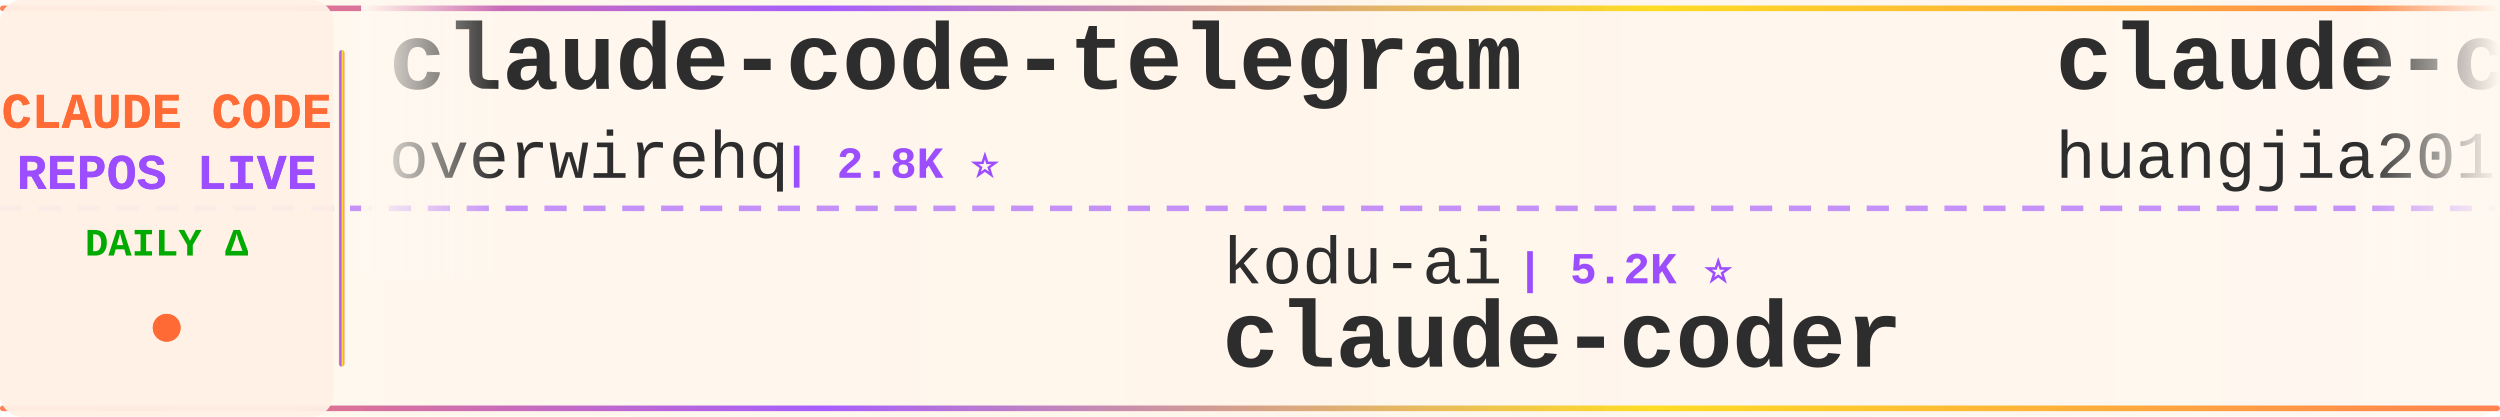
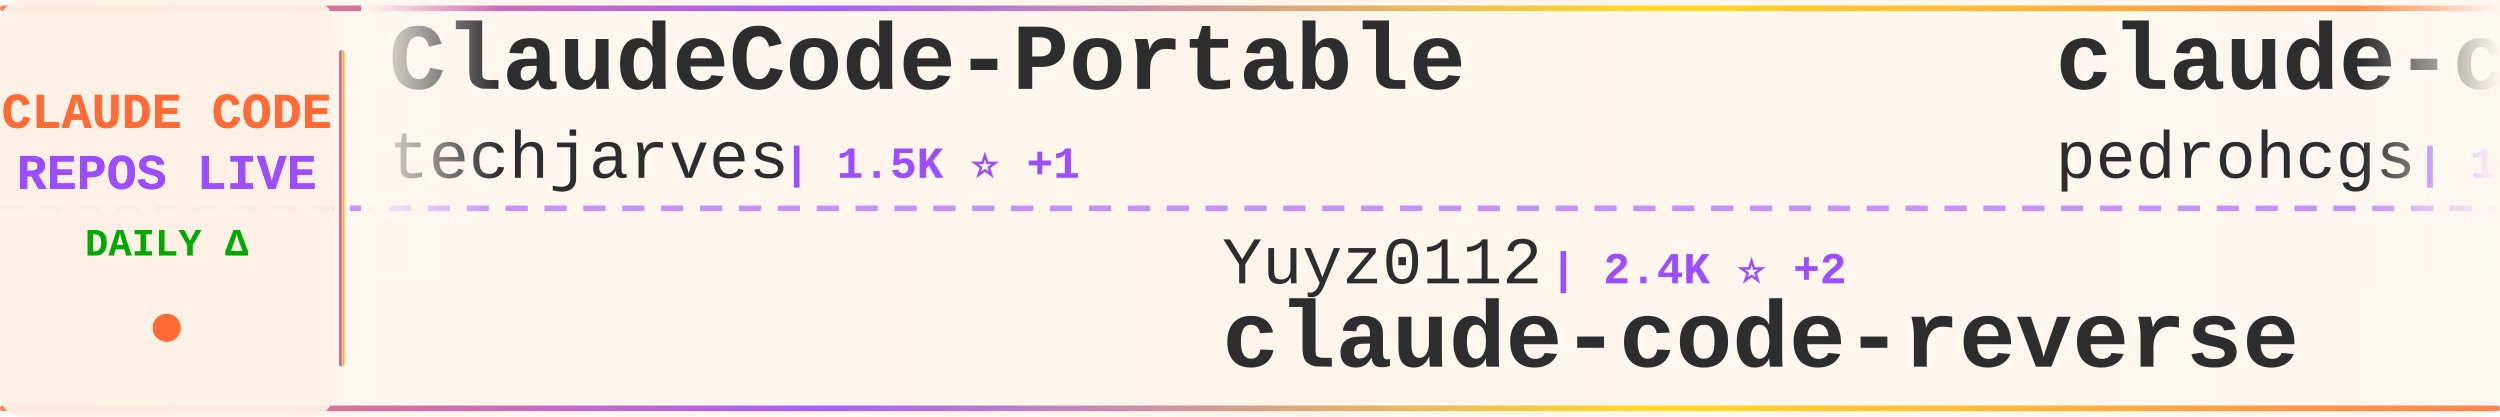
<svg xmlns="http://www.w3.org/2000/svg" width="900" height="150">
  <defs>
    <linearGradient id="tickerBg" x1="0%" y1="0%" x2="100%" y2="0%">
      <stop offset="0%" style="stop-color:#fff8f0;stop-opacity:0.98" />
      <stop offset="50%" style="stop-color:#fff5eb;stop-opacity:1" />
      <stop offset="100%" style="stop-color:#fff8f0;stop-opacity:0.98" />
    </linearGradient>
    <linearGradient id="borderGrad" x1="0%" y1="0%" x2="100%" y2="0%">
      <stop offset="0%" style="stop-color:#FF6B35;stop-opacity:0.85">
        <animate attributeName="stop-opacity" values="0.85;1;0.85" dur="2s" repeatCount="indefinite" />
      </stop>
      <stop offset="33%" style="stop-color:#9C4EFF;stop-opacity:0.9">
        <animate attributeName="stop-opacity" values="0.9;1;0.9" dur="2.2s" repeatCount="indefinite" />
      </stop>
      <stop offset="66%" style="stop-color:#FFD700;stop-opacity:0.85">
        <animate attributeName="stop-opacity" values="0.85;1;0.85" dur="1.8s" repeatCount="indefinite" />
      </stop>
      <stop offset="100%" style="stop-color:#FF6B35;stop-opacity:0.85">
        <animate attributeName="stop-opacity" values="0.85;1;0.85" dur="2s" repeatCount="indefinite" />
      </stop>
    </linearGradient>
    <filter id="textGlow">
      <feGaussianBlur stdDeviation="0.15" result="coloredBlur" />
      <feMerge>
        <feMergeNode in="coloredBlur" />
        <feMergeNode in="SourceGraphic" />
      </feMerge>
    </filter>
    <filter id="metricGlow">
      <feGaussianBlur stdDeviation="0.2" result="coloredBlur" />
      <feMerge>
        <feMergeNode in="coloredBlur" />
        <feMergeNode in="SourceGraphic" />
      </feMerge>
    </filter>
    <linearGradient id="leftFade" x1="0%" y1="0%" x2="100%" y2="0%">
      <stop offset="0%" style="stop-color:#fff8f0;stop-opacity:1" />
      <stop offset="100%" style="stop-color:#fff8f0;stop-opacity:0" />
    </linearGradient>
    <linearGradient id="rightFade" x1="0%" y1="0%" x2="100%" y2="0%">
      <stop offset="0%" style="stop-color:#fff8f0;stop-opacity:0" />
      <stop offset="100%" style="stop-color:#fff8f0;stop-opacity:1" />
    </linearGradient>
  </defs>
  <rect width="900" height="150" fill="url(#tickerBg)" rx="8" />
  <rect x="0" y="2" width="900" height="2" fill="url(#borderGrad)" rx="1" />
  <rect x="0" y="146" width="900" height="2" fill="url(#borderGrad)" rx="1" />
  <line x1="0" y1="75" x2="900" y2="75" stroke="#9C4EFF" stroke-width="2" stroke-dasharray="8 6" opacity="0.6" />
  <rect x="0" y="0" width="120" height="150" fill="#fff0e6" opacity="0.95" rx="8" />
  <text x="60" y="46" font-family="'Courier New', monospace" font-size="18" font-weight="bold" fill="#FF6B35" text-anchor="middle" filter="url(#textGlow)">
    CLAUDE CODE
  </text>
  <text x="60" y="68" font-family="'Courier New', monospace" font-size="18" font-weight="bold" fill="#9C4EFF" text-anchor="middle" filter="url(#textGlow)">
    REPOS LIVE
  </text>
  <text x="60" y="92" font-family="'Courier New', monospace" font-size="14" font-weight="bold" fill="#00aa00" text-anchor="middle">
    DAILY Δ
  </text>
  <circle cx="60" cy="118" r="5" fill="#FF6B35" filter="url(#metricGlow)">
    <animate attributeName="r" values="4;6;4" dur="1.5s" repeatCount="indefinite" />
    <animate attributeName="opacity" values="0.6;1;0.6" dur="1.5s" repeatCount="indefinite" />
  </circle>
  <rect x="122" y="18" width="2" height="114" fill="url(#borderGrad)" rx="1" />
  <clipPath id="tickerClip">
    <rect x="130" y="0" width="770" height="150" />
  </clipPath>
  <g clip-path="url(#tickerClip)">
    <g id="tickerItems">
      <animateTransform attributeName="transform" attributeType="XML" type="translate" from="0 0" to="-3000 0" dur="54s" repeatCount="indefinite" />
      <g transform="translate(0, 0)">
-         <text x="140" y="32" font-family="'Courier New', monospace" font-size="34" font-weight="bold" fill="#2d2d2d">claude-code-telegram</text>
-         <text x="140" y="64" font-family="'Courier New', monospace" font-size="24" font-weight="normal" fill="#2d2d2d" opacity="1.0">overwirehq</text>
-         <text x="282" y="64" font-family="'Courier New', monospace" font-size="16" font-weight="bold" fill="#9C4EFF"> | 2.8K ⭐</text>
+         <text x="140" y="32" font-family="'Courier New', monospace" font-size="34" font-weight="bold" fill="#2d2d2d">ClaudeCode-Portable</text>
+         <text x="140" y="64" font-family="'Courier New', monospace" font-size="24" font-weight="normal" fill="#2d2d2d" opacity="1.0">techjarves</text>
+         <text x="282" y="64" font-family="'Courier New', monospace" font-size="16" font-weight="bold" fill="#9C4EFF"> | 1.5K ⭐ +1</text>
      </g>
      <g transform="translate(300, 0)">
-         <text x="140" y="102" font-family="'Courier New', monospace" font-size="24" font-weight="normal" fill="#2d2d2d" opacity="1.0">kodu-ai</text>
-         <text x="246" y="102" font-family="'Courier New', monospace" font-size="16" font-weight="bold" fill="#9C4EFF"> | 5.2K ⭐</text>
-         <text x="140" y="132" font-family="'Courier New', monospace" font-size="34" font-weight="bold" fill="#2d2d2d">claude-coder</text>
+         <text x="140" y="102" font-family="'Courier New', monospace" font-size="24" font-weight="normal" fill="#2d2d2d" opacity="1.0">Yuyz0112</text>
+         <text x="258" y="102" font-family="'Courier New', monospace" font-size="16" font-weight="bold" fill="#9C4EFF"> | 2.4K ⭐ +2</text>
+         <text x="140" y="132" font-family="'Courier New', monospace" font-size="34" font-weight="bold" fill="#2d2d2d">claude-code-reverse</text>
      </g>
      <g transform="translate(600, 0)">
-         <text x="140" y="32" font-family="'Courier New', monospace" font-size="34" font-weight="bold" fill="#2d2d2d">claude-code-engineering</text>
-         <text x="140" y="64" font-family="'Courier New', monospace" font-size="24" font-weight="normal" fill="#2d2d2d" opacity="1.0">huangjia2019</text>
-         <text x="306" y="64" font-family="'Courier New', monospace" font-size="16" font-weight="bold" fill="#9C4EFF"> | 1.1K ⭐</text>
+         <text x="140" y="32" font-family="'Courier New', monospace" font-size="34" font-weight="bold" fill="#2d2d2d">claude-code-my-workflow</text>
+         <text x="140" y="64" font-family="'Courier New', monospace" font-size="24" font-weight="normal" fill="#2d2d2d" opacity="1.0">pedrohcgs</text>
+         <text x="270" y="64" font-family="'Courier New', monospace" font-size="16" font-weight="bold" fill="#9C4EFF"> | 1.6K ⭐ +1</text>
      </g>
      <g transform="translate(900, 0)">
-         <text x="140" y="102" font-family="'Courier New', monospace" font-size="24" font-weight="normal" fill="#2d2d2d" opacity="1.0">nicedreamzapp</text>
-         <text x="318" y="102" font-family="'Courier New', monospace" font-size="16" font-weight="bold" fill="#9C4EFF"> | 3.3K ⭐</text>
-         <text x="140" y="132" font-family="'Courier New', monospace" font-size="34" font-weight="bold" fill="#2d2d2d">claude-code-local</text>
+         <text x="140" y="102" font-family="'Courier New', monospace" font-size="24" font-weight="normal" fill="#2d2d2d" opacity="1.0">ponponon</text>
+         <text x="258" y="102" font-family="'Courier New', monospace" font-size="16" font-weight="bold" fill="#9C4EFF"> | 2.3K ⭐</text>
+         <text x="140" y="132" font-family="'Courier New', monospace" font-size="34" font-weight="bold" fill="#2d2d2d">claude_code_src</text>
      </g>
      <g transform="translate(1200, 0)">
-         <text x="140" y="32" font-family="'Courier New', monospace" font-size="34" font-weight="bold" fill="#2d2d2d">claude-code-system-promp...</text>
-         <text x="140" y="64" font-family="'Courier New', monospace" font-size="24" font-weight="normal" fill="#2d2d2d" opacity="1.0">Piebald-AI</text>
-         <text x="282" y="64" font-family="'Courier New', monospace" font-size="16" font-weight="bold" fill="#9C4EFF"> | 12.8K ⭐ +1</text>
+         <text x="140" y="32" font-family="'Courier New', monospace" font-size="34" font-weight="bold" fill="#2d2d2d">free-claude-code</text>
+         <text x="140" y="64" font-family="'Courier New', monospace" font-size="24" font-weight="normal" fill="#2d2d2d" opacity="1.0">Alishahryar1</text>
+         <text x="306" y="64" font-family="'Courier New', monospace" font-size="16" font-weight="bold" fill="#9C4EFF"> | 56.4K ⭐ +24</text>
      </g>
      <g transform="translate(1500, 0)">
-         <text x="140" y="102" font-family="'Courier New', monospace" font-size="24" font-weight="normal" fill="#2d2d2d" opacity="1.0">FlorianBruniaux</text>
-         <text x="342" y="102" font-family="'Courier New', monospace" font-size="16" font-weight="bold" fill="#9C4EFF"> | 6.1K ⭐ +2</text>
-         <text x="140" y="132" font-family="'Courier New', monospace" font-size="34" font-weight="bold" fill="#2d2d2d">claude-code-ultimate-gui...</text>
+         <text x="140" y="102" font-family="'Courier New', monospace" font-size="24" font-weight="normal" fill="#2d2d2d" opacity="1.0">musistudio</text>
+         <text x="282" y="102" font-family="'Courier New', monospace" font-size="16" font-weight="bold" fill="#9C4EFF"> | 37.5K ⭐ +8</text>
+         <text x="140" y="132" font-family="'Courier New', monospace" font-size="34" font-weight="bold" fill="#2d2d2d">claude-code-router</text>
      </g>
      <g transform="translate(1800, 0)">
-         <text x="140" y="32" font-family="'Courier New', monospace" font-size="34" font-weight="bold" fill="#2d2d2d">claude-code-from-scratch</text>
-         <text x="140" y="64" font-family="'Courier New', monospace" font-size="24" font-weight="normal" fill="#2d2d2d" opacity="1.0">Windy3f3f3f3f</text>
-         <text x="318" y="64" font-family="'Courier New', monospace" font-size="16" font-weight="bold" fill="#9C4EFF"> | 2.7K ⭐</text>
+         <text x="140" y="32" font-family="'Courier New', monospace" font-size="34" font-weight="bold" fill="#2d2d2d">oh-my-claudecode</text>
+         <text x="140" y="64" font-family="'Courier New', monospace" font-size="24" font-weight="normal" fill="#2d2d2d" opacity="1.0">Yeachan-Heo</text>
+         <text x="294" y="64" font-family="'Courier New', monospace" font-size="16" font-weight="bold" fill="#9C4EFF"> | 39.5K ⭐ +11</text>
      </g>
      <g transform="translate(2100, 0)">
-         <text x="140" y="102" font-family="'Courier New', monospace" font-size="24" font-weight="normal" fill="#2d2d2d" opacity="1.0">davila7</text>
-         <text x="246" y="102" font-family="'Courier New', monospace" font-size="16" font-weight="bold" fill="#9C4EFF"> | 32.3K ⭐ +8</text>
-         <text x="140" y="132" font-family="'Courier New', monospace" font-size="34" font-weight="bold" fill="#2d2d2d">claude-code-templates</text>
+         <text x="140" y="102" font-family="'Courier New', monospace" font-size="24" font-weight="normal" fill="#2d2d2d" opacity="1.0">digitalsamba</text>
+         <text x="306" y="102" font-family="'Courier New', monospace" font-size="16" font-weight="bold" fill="#9C4EFF"> | 2.2K ⭐</text>
+         <text x="140" y="132" font-family="'Courier New', monospace" font-size="34" font-weight="bold" fill="#2d2d2d">claude-code-video-toolki...</text>
      </g>
      <g transform="translate(2400, 0)">
-         <text x="140" y="32" font-family="'Courier New', monospace" font-size="34" font-weight="bold" fill="#2d2d2d">claude-code-guide</text>
-         <text x="140" y="64" font-family="'Courier New', monospace" font-size="24" font-weight="normal" fill="#2d2d2d" opacity="1.0">zebbern</text>
-         <text x="246" y="64" font-family="'Courier New', monospace" font-size="16" font-weight="bold" fill="#9C4EFF"> | 4.6K ⭐</text>
+         <text x="140" y="32" font-family="'Courier New', monospace" font-size="34" font-weight="bold" fill="#2d2d2d">Open-ClaudeCode</text>
+         <text x="140" y="64" font-family="'Courier New', monospace" font-size="24" font-weight="normal" fill="#2d2d2d" opacity="1.0">LING71671</text>
+         <text x="270" y="64" font-family="'Courier New', monospace" font-size="16" font-weight="bold" fill="#9C4EFF"> | 960 ⭐</text>
      </g>
      <g transform="translate(2700, 0)">
-         <text x="140" y="102" font-family="'Courier New', monospace" font-size="24" font-weight="normal" fill="#2d2d2d" opacity="1.0">techjarves</text>
-         <text x="282" y="102" font-family="'Courier New', monospace" font-size="16" font-weight="bold" fill="#9C4EFF"> | 1.5K ⭐</text>
-         <text x="140" y="132" font-family="'Courier New', monospace" font-size="34" font-weight="bold" fill="#2d2d2d">ClaudeCode-Portable</text>
+         <text x="140" y="102" font-family="'Courier New', monospace" font-size="24" font-weight="normal" fill="#2d2d2d" opacity="1.0">AICoderTudou</text>
+         <text x="306" y="102" font-family="'Courier New', monospace" font-size="16" font-weight="bold" fill="#9C4EFF"> | 494 ⭐</text>
+         <text x="140" y="132" font-family="'Courier New', monospace" font-size="34" font-weight="bold" fill="#2d2d2d">claude-code-tudou</text>
      </g>
      <g transform="translate(3000, 0)">
-         <text x="140" y="32" font-family="'Courier New', monospace" font-size="34" font-weight="bold" fill="#2d2d2d">claude-code-telegram</text>
-         <text x="140" y="64" font-family="'Courier New', monospace" font-size="24" font-weight="normal" fill="#2d2d2d" opacity="1.0">overwirehq</text>
-         <text x="282" y="64" font-family="'Courier New', monospace" font-size="16" font-weight="bold" fill="#9C4EFF"> | 2.8K ⭐</text>
+         <text x="140" y="32" font-family="'Courier New', monospace" font-size="34" font-weight="bold" fill="#2d2d2d">ClaudeCode-Portable</text>
+         <text x="140" y="64" font-family="'Courier New', monospace" font-size="24" font-weight="normal" fill="#2d2d2d" opacity="1.0">techjarves</text>
+         <text x="282" y="64" font-family="'Courier New', monospace" font-size="16" font-weight="bold" fill="#9C4EFF"> | 1.5K ⭐ +1</text>
      </g>
      <g transform="translate(3300, 0)">
-         <text x="140" y="102" font-family="'Courier New', monospace" font-size="24" font-weight="normal" fill="#2d2d2d" opacity="1.0">kodu-ai</text>
-         <text x="246" y="102" font-family="'Courier New', monospace" font-size="16" font-weight="bold" fill="#9C4EFF"> | 5.2K ⭐</text>
-         <text x="140" y="132" font-family="'Courier New', monospace" font-size="34" font-weight="bold" fill="#2d2d2d">claude-coder</text>
+         <text x="140" y="102" font-family="'Courier New', monospace" font-size="24" font-weight="normal" fill="#2d2d2d" opacity="1.0">Yuyz0112</text>
+         <text x="258" y="102" font-family="'Courier New', monospace" font-size="16" font-weight="bold" fill="#9C4EFF"> | 2.4K ⭐ +2</text>
+         <text x="140" y="132" font-family="'Courier New', monospace" font-size="34" font-weight="bold" fill="#2d2d2d">claude-code-reverse</text>
      </g>
      <g transform="translate(3600, 0)">
-         <text x="140" y="32" font-family="'Courier New', monospace" font-size="34" font-weight="bold" fill="#2d2d2d">claude-code-engineering</text>
-         <text x="140" y="64" font-family="'Courier New', monospace" font-size="24" font-weight="normal" fill="#2d2d2d" opacity="1.0">huangjia2019</text>
-         <text x="306" y="64" font-family="'Courier New', monospace" font-size="16" font-weight="bold" fill="#9C4EFF"> | 1.1K ⭐</text>
+         <text x="140" y="32" font-family="'Courier New', monospace" font-size="34" font-weight="bold" fill="#2d2d2d">claude-code-my-workflow</text>
+         <text x="140" y="64" font-family="'Courier New', monospace" font-size="24" font-weight="normal" fill="#2d2d2d" opacity="1.0">pedrohcgs</text>
+         <text x="270" y="64" font-family="'Courier New', monospace" font-size="16" font-weight="bold" fill="#9C4EFF"> | 1.6K ⭐ +1</text>
      </g>
      <g transform="translate(3900, 0)">
-         <text x="140" y="102" font-family="'Courier New', monospace" font-size="24" font-weight="normal" fill="#2d2d2d" opacity="1.0">nicedreamzapp</text>
-         <text x="318" y="102" font-family="'Courier New', monospace" font-size="16" font-weight="bold" fill="#9C4EFF"> | 3.3K ⭐</text>
-         <text x="140" y="132" font-family="'Courier New', monospace" font-size="34" font-weight="bold" fill="#2d2d2d">claude-code-local</text>
+         <text x="140" y="102" font-family="'Courier New', monospace" font-size="24" font-weight="normal" fill="#2d2d2d" opacity="1.0">ponponon</text>
+         <text x="258" y="102" font-family="'Courier New', monospace" font-size="16" font-weight="bold" fill="#9C4EFF"> | 2.3K ⭐</text>
+         <text x="140" y="132" font-family="'Courier New', monospace" font-size="34" font-weight="bold" fill="#2d2d2d">claude_code_src</text>
      </g>
    </g>
  </g>
  <rect x="130" y="0" width="50" height="100" fill="url(#leftFade)" />
  <rect x="850" y="0" width="50" height="100" fill="url(#rightFade)" />
</svg>
